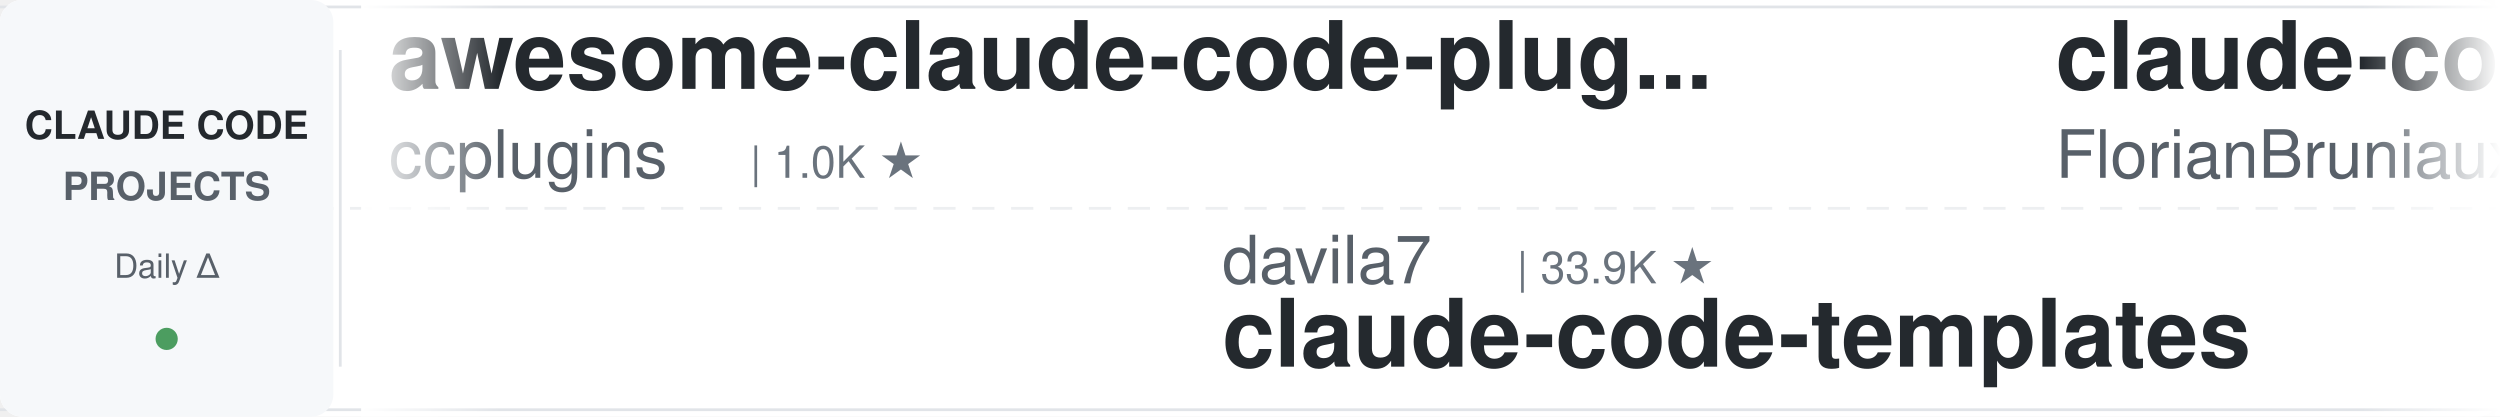
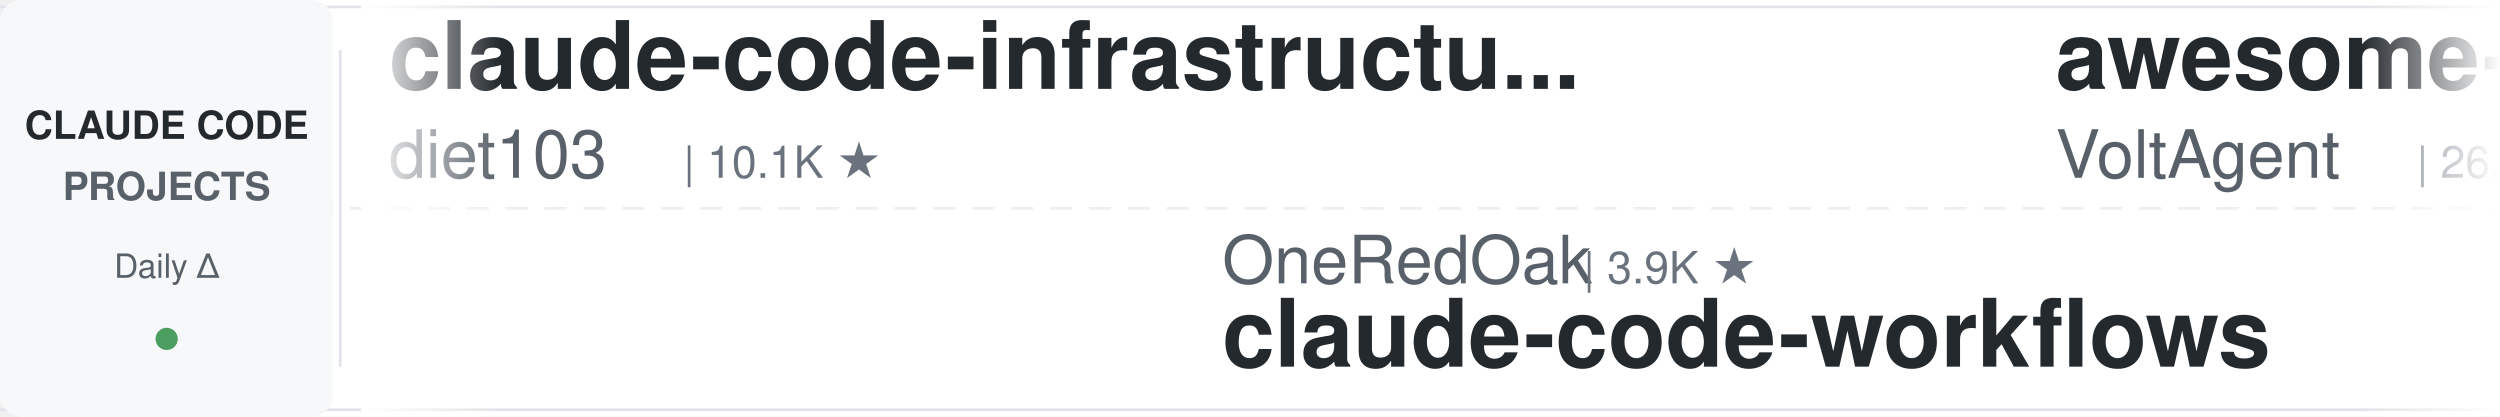
<svg xmlns="http://www.w3.org/2000/svg" width="900" height="150">
  <defs>
    <linearGradient id="leftFade" x1="0%" y1="0%" x2="100%" y2="0%">
      <stop offset="0%" style="stop-color:#ffffff;stop-opacity:1" />
      <stop offset="100%" style="stop-color:#ffffff;stop-opacity:0" />
    </linearGradient>
    <linearGradient id="rightFade" x1="0%" y1="0%" x2="100%" y2="0%">
      <stop offset="0%" style="stop-color:#ffffff;stop-opacity:0" />
      <stop offset="100%" style="stop-color:#ffffff;stop-opacity:1" />
    </linearGradient>
  </defs>
  <rect width="900" height="150" fill="#ffffff" rx="8" />
  <rect x="0" y="2" width="900" height="1" fill="#e1e4e8" />
  <rect x="0" y="147" width="900" height="1" fill="#e1e4e8" />
  <line x1="0" y1="75" x2="900" y2="75" stroke="#e1e4e8" stroke-width="1" stroke-dasharray="8 6" opacity="0.6" />
  <rect x="0" y="0" width="120" height="150" fill="#f6f8fa" rx="8" />
  <text x="60" y="50" font-family="-apple-system, BlinkMacSystemFont, 'Segoe UI', Helvetica, Arial, sans-serif" font-size="14" font-weight="600" fill="#24292e" text-anchor="middle">CLAUDE CODE</text>
  <text x="60" y="72" font-family="-apple-system, BlinkMacSystemFont, 'Segoe UI', Helvetica, Arial, sans-serif" font-size="14" font-weight="600" fill="#586069" text-anchor="middle">PROJECTS</text>
  <text x="60" y="100" font-family="-apple-system, BlinkMacSystemFont, 'Segoe UI', Helvetica, Arial, sans-serif" font-size="12" font-weight="500" fill="#586069" text-anchor="middle">Daily Δ</text>
  <circle cx="60" cy="122" r="4" fill="#22863a" opacity="0.8" />
  <rect x="122" y="18" width="1" height="114" fill="#e1e4e8" />
  <clipPath id="tickerClip">
    <rect x="130" y="0" width="770" height="150" />
  </clipPath>
  <g clip-path="url(#tickerClip)">
    <g id="tickerItems">
      <animateTransform attributeName="transform" attributeType="XML" type="translate" from="0 0" to="-3000 0" dur="54s" repeatCount="indefinite" />
      <g transform="translate(0, 0)">
-         <text x="140" y="32" font-family="-apple-system, BlinkMacSystemFont, 'Segoe UI', Helvetica, Arial, sans-serif" font-size="34" font-weight="600" fill="#24292e">awesome-claude-code-plug...</text>
-         <text x="140" y="64" font-family="-apple-system, BlinkMacSystemFont, 'Segoe UI', Helvetica, Arial, sans-serif" font-size="24" font-weight="400" fill="#586069">ccplugins</text>
-         <text x="270" y="64" font-family="-apple-system, BlinkMacSystemFont, 'Segoe UI', Helvetica, Arial, sans-serif" font-size="16" font-weight="500" fill="#6a737d">| 1.0K ★</text>
+         <text x="140" y="32" font-family="-apple-system, BlinkMacSystemFont, 'Segoe UI', Helvetica, Arial, sans-serif" font-size="34" font-weight="600" fill="#24292e">claude-code-infrastructu...</text>
+         <text x="140" y="64" font-family="-apple-system, BlinkMacSystemFont, 'Segoe UI', Helvetica, Arial, sans-serif" font-size="24" font-weight="400" fill="#586069">diet103</text>
+         <text x="246" y="64" font-family="-apple-system, BlinkMacSystemFont, 'Segoe UI', Helvetica, Arial, sans-serif" font-size="16" font-weight="500" fill="#6a737d">| 10.1K ★</text>
      </g>
      <g transform="translate(300, 0)">
+         <text x="140" y="102" font-family="-apple-system, BlinkMacSystemFont, 'Segoe UI', Helvetica, Arial, sans-serif" font-size="24" font-weight="400" fill="#586069">OneRedOak</text>
+         <text x="270" y="102" font-family="-apple-system, BlinkMacSystemFont, 'Segoe UI', Helvetica, Arial, sans-serif" font-size="16" font-weight="500" fill="#6a737d">| 3.9K ★</text>
+         <text x="140" y="132" font-family="-apple-system, BlinkMacSystemFont, 'Segoe UI', Helvetica, Arial, sans-serif" font-size="34" font-weight="600" fill="#24292e">claude-code-workflows</text>
+       </g>
+       <g transform="translate(600, 0)">
+         <text x="140" y="32" font-family="-apple-system, BlinkMacSystemFont, 'Segoe UI', Helvetica, Arial, sans-serif" font-size="34" font-weight="600" fill="#24292e">awesome-claude-code-suba...</text>
+         <text x="140" y="64" font-family="-apple-system, BlinkMacSystemFont, 'Segoe UI', Helvetica, Arial, sans-serif" font-size="24" font-weight="400" fill="#586069">VoltAgent</text>
+         <text x="270" y="64" font-family="-apple-system, BlinkMacSystemFont, 'Segoe UI', Helvetica, Arial, sans-serif" font-size="16" font-weight="500" fill="#6a737d">| 26.6K ★</text>
+       </g>
+       <g transform="translate(900, 0)">
+         <text x="140" y="102" font-family="-apple-system, BlinkMacSystemFont, 'Segoe UI', Helvetica, Arial, sans-serif" font-size="24" font-weight="400" fill="#586069">alejandrobalderas</text>
+         <text x="366" y="102" font-family="-apple-system, BlinkMacSystemFont, 'Segoe UI', Helvetica, Arial, sans-serif" font-size="16" font-weight="500" fill="#6a737d">| 3.0K ★</text>
+         <text x="140" y="132" font-family="-apple-system, BlinkMacSystemFont, 'Segoe UI', Helvetica, Arial, sans-serif" font-size="34" font-weight="600" fill="#24292e">claude-code-from-source</text>
+       </g>
+       <g transform="translate(1200, 0)">
+         <text x="140" y="32" font-family="-apple-system, BlinkMacSystemFont, 'Segoe UI', Helvetica, Arial, sans-serif" font-size="34" font-weight="600" fill="#24292e">Claude-Code-Quest</text>
+         <text x="140" y="64" font-family="-apple-system, BlinkMacSystemFont, 'Segoe UI', Helvetica, Arial, sans-serif" font-size="24" font-weight="400" fill="#586069">wesammustafa</text>
+         <text x="306" y="64" font-family="-apple-system, BlinkMacSystemFont, 'Segoe UI', Helvetica, Arial, sans-serif" font-size="16" font-weight="500" fill="#6a737d">| 3.7K ★</text>
+       </g>
+       <g transform="translate(1500, 0)">
+         <text x="140" y="102" font-family="-apple-system, BlinkMacSystemFont, 'Segoe UI', Helvetica, Arial, sans-serif" font-size="24" font-weight="400" fill="#586069">Maciek-roboblog</text>
+         <text x="342" y="102" font-family="-apple-system, BlinkMacSystemFont, 'Segoe UI', Helvetica, Arial, sans-serif" font-size="16" font-weight="500" fill="#6a737d">| 8.8K ★</text>
+         <text x="140" y="132" font-family="-apple-system, BlinkMacSystemFont, 'Segoe UI', Helvetica, Arial, sans-serif" font-size="34" font-weight="600" fill="#24292e">Claude-Code-Usage-Monito...</text>
+       </g>
+       <g transform="translate(1800, 0)">
+         <text x="140" y="32" font-family="-apple-system, BlinkMacSystemFont, 'Segoe UI', Helvetica, Arial, sans-serif" font-size="34" font-weight="600" fill="#24292e">claude-code-cli</text>
+         <text x="140" y="64" font-family="-apple-system, BlinkMacSystemFont, 'Segoe UI', Helvetica, Arial, sans-serif" font-size="24" font-weight="400" fill="#586069">huangserva</text>
+         <text x="282" y="64" font-family="-apple-system, BlinkMacSystemFont, 'Segoe UI', Helvetica, Arial, sans-serif" font-size="16" font-weight="500" fill="#6a737d">| 633 ★</text>
+       </g>
+       <g transform="translate(2100, 0)">
+         <text x="140" y="102" font-family="-apple-system, BlinkMacSystemFont, 'Segoe UI', Helvetica, Arial, sans-serif" font-size="24" font-weight="400" fill="#586069">ding113</text>
+         <text x="246" y="102" font-family="-apple-system, BlinkMacSystemFont, 'Segoe UI', Helvetica, Arial, sans-serif" font-size="16" font-weight="500" fill="#6a737d">| 3.4K ★</text>
+         <text x="140" y="132" font-family="-apple-system, BlinkMacSystemFont, 'Segoe UI', Helvetica, Arial, sans-serif" font-size="34" font-weight="600" fill="#24292e">claude-code-hub</text>
+       </g>
+       <g transform="translate(2400, 0)">
+         <text x="140" y="32" font-family="-apple-system, BlinkMacSystemFont, 'Segoe UI', Helvetica, Arial, sans-serif" font-size="34" font-weight="600" fill="#24292e">oh-my-claudecode</text>
+         <text x="140" y="64" font-family="-apple-system, BlinkMacSystemFont, 'Segoe UI', Helvetica, Arial, sans-serif" font-size="24" font-weight="400" fill="#586069">Yeachan-Heo</text>
+         <text x="294" y="64" font-family="-apple-system, BlinkMacSystemFont, 'Segoe UI', Helvetica, Arial, sans-serif" font-size="16" font-weight="500" fill="#6a737d">| 40.9K ★</text>
+       </g>
+       <g transform="translate(2700, 0)">
        <text x="140" y="102" font-family="-apple-system, BlinkMacSystemFont, 'Segoe UI', Helvetica, Arial, sans-serif" font-size="24" font-weight="400" fill="#586069">davila7</text>
        <text x="246" y="102" font-family="-apple-system, BlinkMacSystemFont, 'Segoe UI', Helvetica, Arial, sans-serif" font-size="16" font-weight="500" fill="#6a737d">| 33.9K ★</text>
        <text x="140" y="132" font-family="-apple-system, BlinkMacSystemFont, 'Segoe UI', Helvetica, Arial, sans-serif" font-size="34" font-weight="600" fill="#24292e">claude-code-templates</text>
      </g>
-       <g transform="translate(600, 0)">
-         <text x="140" y="32" font-family="-apple-system, BlinkMacSystemFont, 'Segoe UI', Helvetica, Arial, sans-serif" font-size="34" font-weight="600" fill="#24292e">claude-code-ultimate-gui...</text>
-         <text x="140" y="64" font-family="-apple-system, BlinkMacSystemFont, 'Segoe UI', Helvetica, Arial, sans-serif" font-size="24" font-weight="400" fill="#586069">FlorianBruniaux</text>
-         <text x="342" y="64" font-family="-apple-system, BlinkMacSystemFont, 'Segoe UI', Helvetica, Arial, sans-serif" font-size="16" font-weight="500" fill="#6a737d">| 6.5K ★</text>
-       </g>
-       <g transform="translate(900, 0)">
-         <text x="140" y="102" font-family="-apple-system, BlinkMacSystemFont, 'Segoe UI', Helvetica, Arial, sans-serif" font-size="24" font-weight="400" fill="#586069">darcyegb</text>
-         <text x="258" y="102" font-family="-apple-system, BlinkMacSystemFont, 'Segoe UI', Helvetica, Arial, sans-serif" font-size="16" font-weight="500" fill="#6a737d">| 782 ★</text>
-         <text x="140" y="132" font-family="-apple-system, BlinkMacSystemFont, 'Segoe UI', Helvetica, Arial, sans-serif" font-size="34" font-weight="600" fill="#24292e">ClaudeCodeAgents</text>
-       </g>
-       <g transform="translate(1200, 0)">
-         <text x="140" y="32" font-family="-apple-system, BlinkMacSystemFont, 'Segoe UI', Helvetica, Arial, sans-serif" font-size="34" font-weight="600" fill="#24292e">claude-code-from-scratch</text>
-         <text x="140" y="64" font-family="-apple-system, BlinkMacSystemFont, 'Segoe UI', Helvetica, Arial, sans-serif" font-size="24" font-weight="400" fill="#586069">Windy3f3f3f3f</text>
-         <text x="318" y="64" font-family="-apple-system, BlinkMacSystemFont, 'Segoe UI', Helvetica, Arial, sans-serif" font-size="16" font-weight="500" fill="#6a737d">| 2.8K ★</text>
-       </g>
-       <g transform="translate(1500, 0)">
-         <text x="140" y="102" font-family="-apple-system, BlinkMacSystemFont, 'Segoe UI', Helvetica, Arial, sans-serif" font-size="24" font-weight="400" fill="#586069">hangsman</text>
-         <text x="258" y="102" font-family="-apple-system, BlinkMacSystemFont, 'Segoe UI', Helvetica, Arial, sans-serif" font-size="16" font-weight="500" fill="#6a737d">| 799 ★</text>
-         <text x="140" y="132" font-family="-apple-system, BlinkMacSystemFont, 'Segoe UI', Helvetica, Arial, sans-serif" font-size="34" font-weight="600" fill="#24292e">claude-code-source</text>
-       </g>
-       <g transform="translate(1800, 0)">
-         <text x="140" y="32" font-family="-apple-system, BlinkMacSystemFont, 'Segoe UI', Helvetica, Arial, sans-serif" font-size="34" font-weight="600" fill="#24292e">claude-code-best-practic...</text>
-         <text x="140" y="64" font-family="-apple-system, BlinkMacSystemFont, 'Segoe UI', Helvetica, Arial, sans-serif" font-size="24" font-weight="400" fill="#586069">shanraisshan</text>
-         <text x="306" y="64" font-family="-apple-system, BlinkMacSystemFont, 'Segoe UI', Helvetica, Arial, sans-serif" font-size="16" font-weight="500" fill="#6a737d">| 69.2K ★</text>
-       </g>
-       <g transform="translate(2100, 0)">
-         <text x="140" y="102" font-family="-apple-system, BlinkMacSystemFont, 'Segoe UI', Helvetica, Arial, sans-serif" font-size="24" font-weight="400" fill="#586069">liuup</text>
-         <text x="222" y="102" font-family="-apple-system, BlinkMacSystemFont, 'Segoe UI', Helvetica, Arial, sans-serif" font-size="16" font-weight="500" fill="#6a737d">| 4.1K ★</text>
-         <text x="140" y="132" font-family="-apple-system, BlinkMacSystemFont, 'Segoe UI', Helvetica, Arial, sans-serif" font-size="34" font-weight="600" fill="#24292e">claude-code-analysis</text>
-       </g>
-       <g transform="translate(2400, 0)">
-         <text x="140" y="32" font-family="-apple-system, BlinkMacSystemFont, 'Segoe UI', Helvetica, Arial, sans-serif" font-size="34" font-weight="600" fill="#24292e">claude-code-book</text>
-         <text x="140" y="64" font-family="-apple-system, BlinkMacSystemFont, 'Segoe UI', Helvetica, Arial, sans-serif" font-size="24" font-weight="400" fill="#586069">lintsinghua</text>
-         <text x="294" y="64" font-family="-apple-system, BlinkMacSystemFont, 'Segoe UI', Helvetica, Arial, sans-serif" font-size="16" font-weight="500" fill="#6a737d">| 4.4K ★</text>
-       </g>
-       <g transform="translate(2700, 0)">
-         <text x="140" y="102" font-family="-apple-system, BlinkMacSystemFont, 'Segoe UI', Helvetica, Arial, sans-serif" font-size="24" font-weight="400" fill="#586069">kodu-ai</text>
-         <text x="246" y="102" font-family="-apple-system, BlinkMacSystemFont, 'Segoe UI', Helvetica, Arial, sans-serif" font-size="16" font-weight="500" fill="#6a737d">| 5.2K ★</text>
-         <text x="140" y="132" font-family="-apple-system, BlinkMacSystemFont, 'Segoe UI', Helvetica, Arial, sans-serif" font-size="34" font-weight="600" fill="#24292e">claude-coder</text>
-       </g>
      <g transform="translate(3000, 0)">
-         <text x="140" y="32" font-family="-apple-system, BlinkMacSystemFont, 'Segoe UI', Helvetica, Arial, sans-serif" font-size="34" font-weight="600" fill="#24292e">awesome-claude-code-plug...</text>
-         <text x="140" y="64" font-family="-apple-system, BlinkMacSystemFont, 'Segoe UI', Helvetica, Arial, sans-serif" font-size="24" font-weight="400" fill="#586069">ccplugins</text>
-         <text x="270" y="64" font-family="-apple-system, BlinkMacSystemFont, 'Segoe UI', Helvetica, Arial, sans-serif" font-size="16" font-weight="500" fill="#6a737d">| 1.0K ★</text>
+         <text x="140" y="32" font-family="-apple-system, BlinkMacSystemFont, 'Segoe UI', Helvetica, Arial, sans-serif" font-size="34" font-weight="600" fill="#24292e">claude-code-infrastructu...</text>
+         <text x="140" y="64" font-family="-apple-system, BlinkMacSystemFont, 'Segoe UI', Helvetica, Arial, sans-serif" font-size="24" font-weight="400" fill="#586069">diet103</text>
+         <text x="246" y="64" font-family="-apple-system, BlinkMacSystemFont, 'Segoe UI', Helvetica, Arial, sans-serif" font-size="16" font-weight="500" fill="#6a737d">| 10.1K ★</text>
      </g>
      <g transform="translate(3300, 0)">
-         <text x="140" y="102" font-family="-apple-system, BlinkMacSystemFont, 'Segoe UI', Helvetica, Arial, sans-serif" font-size="24" font-weight="400" fill="#586069">davila7</text>
-         <text x="246" y="102" font-family="-apple-system, BlinkMacSystemFont, 'Segoe UI', Helvetica, Arial, sans-serif" font-size="16" font-weight="500" fill="#6a737d">| 33.9K ★</text>
-         <text x="140" y="132" font-family="-apple-system, BlinkMacSystemFont, 'Segoe UI', Helvetica, Arial, sans-serif" font-size="34" font-weight="600" fill="#24292e">claude-code-templates</text>
+         <text x="140" y="102" font-family="-apple-system, BlinkMacSystemFont, 'Segoe UI', Helvetica, Arial, sans-serif" font-size="24" font-weight="400" fill="#586069">OneRedOak</text>
+         <text x="270" y="102" font-family="-apple-system, BlinkMacSystemFont, 'Segoe UI', Helvetica, Arial, sans-serif" font-size="16" font-weight="500" fill="#6a737d">| 3.9K ★</text>
+         <text x="140" y="132" font-family="-apple-system, BlinkMacSystemFont, 'Segoe UI', Helvetica, Arial, sans-serif" font-size="34" font-weight="600" fill="#24292e">claude-code-workflows</text>
      </g>
      <g transform="translate(3600, 0)">
-         <text x="140" y="32" font-family="-apple-system, BlinkMacSystemFont, 'Segoe UI', Helvetica, Arial, sans-serif" font-size="34" font-weight="600" fill="#24292e">claude-code-ultimate-gui...</text>
-         <text x="140" y="64" font-family="-apple-system, BlinkMacSystemFont, 'Segoe UI', Helvetica, Arial, sans-serif" font-size="24" font-weight="400" fill="#586069">FlorianBruniaux</text>
-         <text x="342" y="64" font-family="-apple-system, BlinkMacSystemFont, 'Segoe UI', Helvetica, Arial, sans-serif" font-size="16" font-weight="500" fill="#6a737d">| 6.5K ★</text>
+         <text x="140" y="32" font-family="-apple-system, BlinkMacSystemFont, 'Segoe UI', Helvetica, Arial, sans-serif" font-size="34" font-weight="600" fill="#24292e">awesome-claude-code-suba...</text>
+         <text x="140" y="64" font-family="-apple-system, BlinkMacSystemFont, 'Segoe UI', Helvetica, Arial, sans-serif" font-size="24" font-weight="400" fill="#586069">VoltAgent</text>
+         <text x="270" y="64" font-family="-apple-system, BlinkMacSystemFont, 'Segoe UI', Helvetica, Arial, sans-serif" font-size="16" font-weight="500" fill="#6a737d">| 26.6K ★</text>
      </g>
      <g transform="translate(3900, 0)">
-         <text x="140" y="102" font-family="-apple-system, BlinkMacSystemFont, 'Segoe UI', Helvetica, Arial, sans-serif" font-size="24" font-weight="400" fill="#586069">darcyegb</text>
-         <text x="258" y="102" font-family="-apple-system, BlinkMacSystemFont, 'Segoe UI', Helvetica, Arial, sans-serif" font-size="16" font-weight="500" fill="#6a737d">| 782 ★</text>
-         <text x="140" y="132" font-family="-apple-system, BlinkMacSystemFont, 'Segoe UI', Helvetica, Arial, sans-serif" font-size="34" font-weight="600" fill="#24292e">ClaudeCodeAgents</text>
+         <text x="140" y="102" font-family="-apple-system, BlinkMacSystemFont, 'Segoe UI', Helvetica, Arial, sans-serif" font-size="24" font-weight="400" fill="#586069">alejandrobalderas</text>
+         <text x="366" y="102" font-family="-apple-system, BlinkMacSystemFont, 'Segoe UI', Helvetica, Arial, sans-serif" font-size="16" font-weight="500" fill="#6a737d">| 3.0K ★</text>
+         <text x="140" y="132" font-family="-apple-system, BlinkMacSystemFont, 'Segoe UI', Helvetica, Arial, sans-serif" font-size="34" font-weight="600" fill="#24292e">claude-code-from-source</text>
      </g>
    </g>
  </g>
  <rect x="130" y="0" width="50" height="150" fill="url(#leftFade)" />
  <rect x="850" y="0" width="50" height="150" fill="url(#rightFade)" />
</svg>
